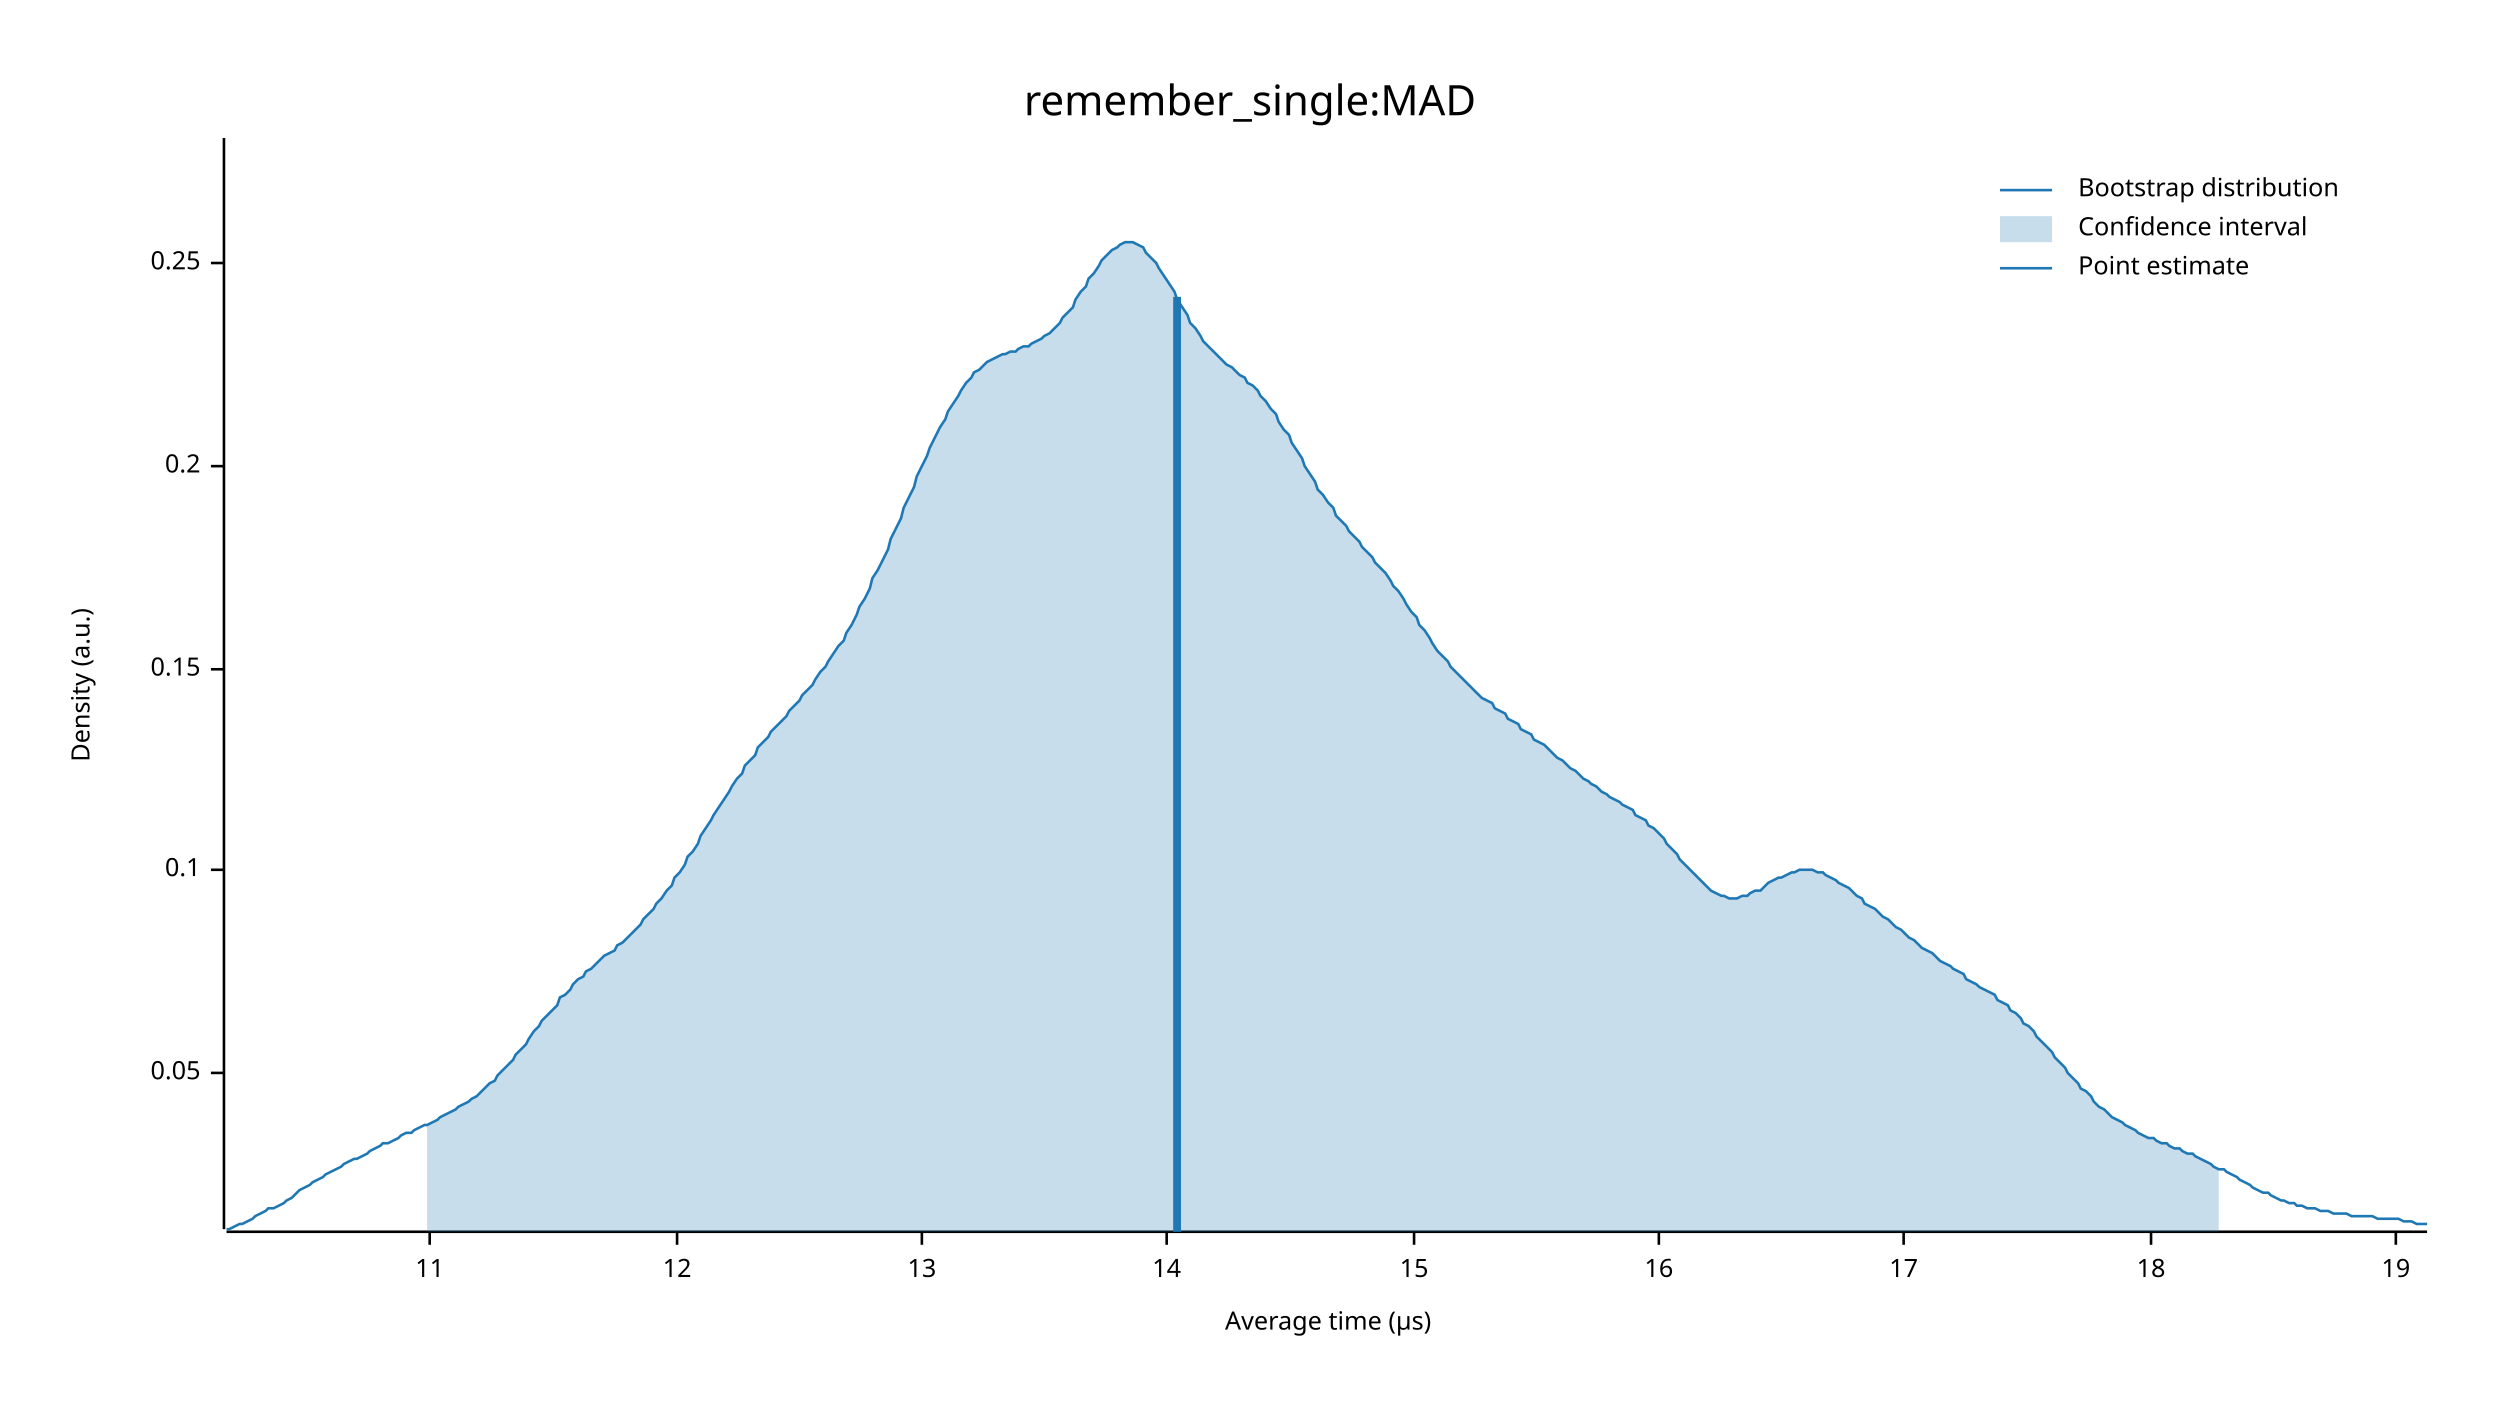
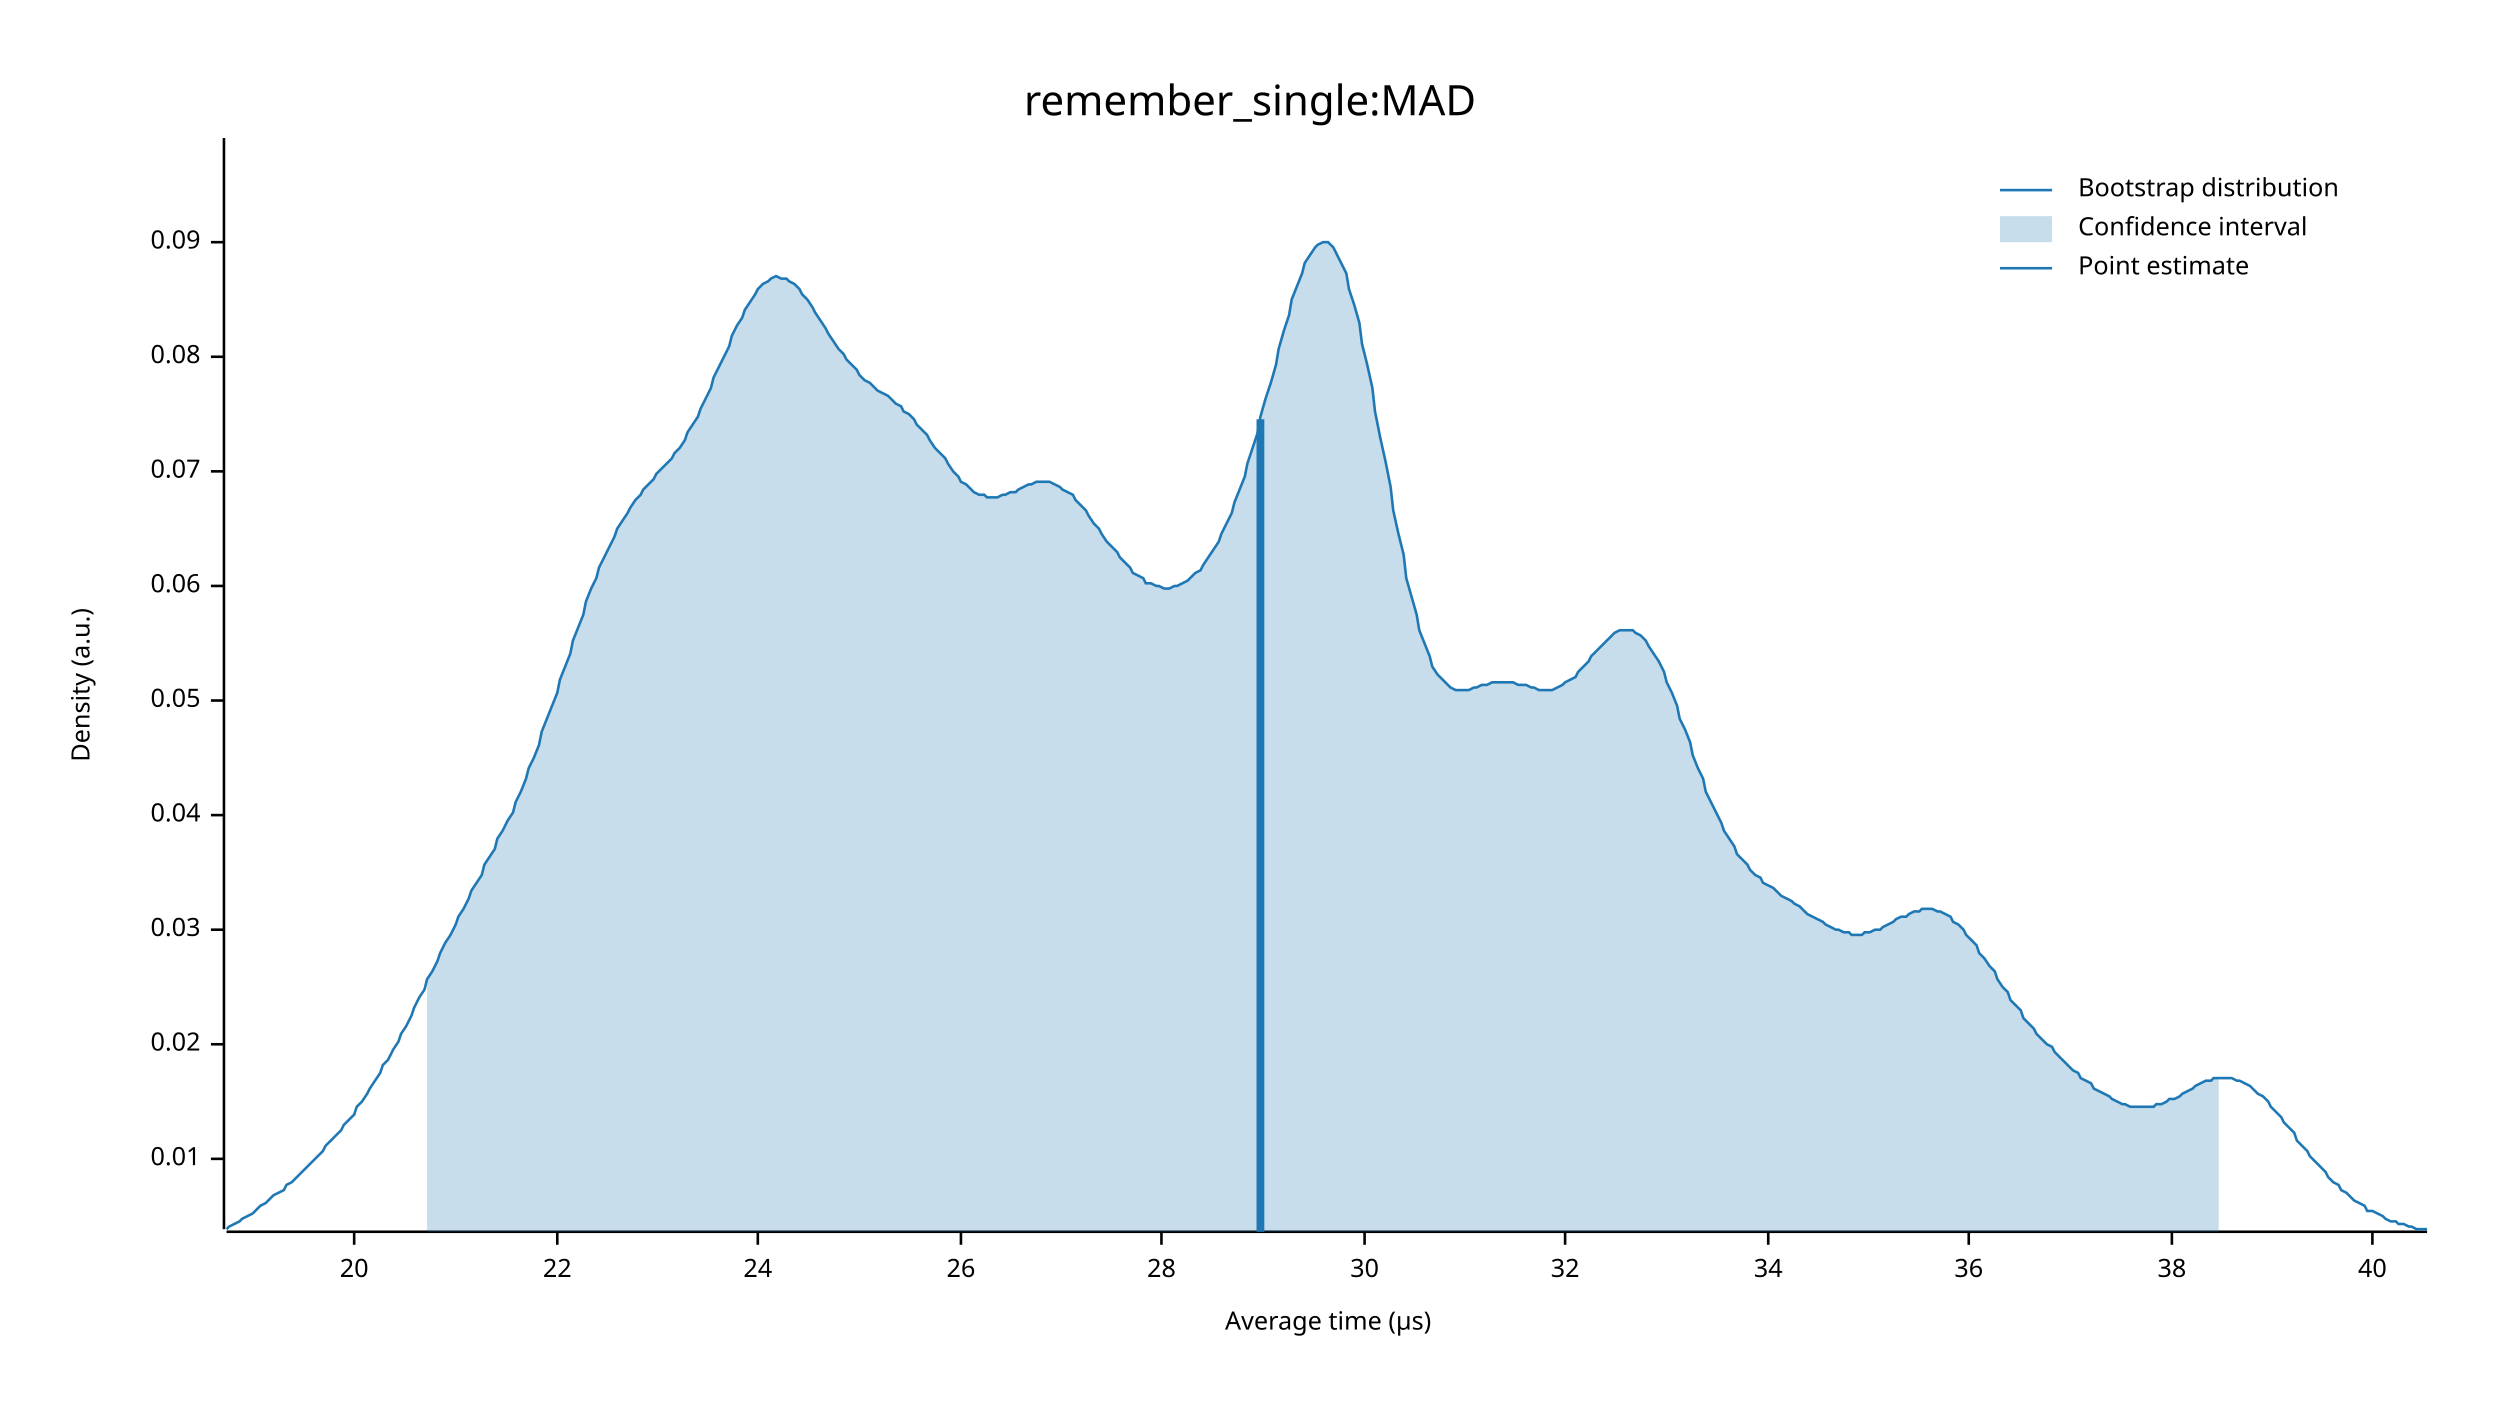
<svg xmlns="http://www.w3.org/2000/svg" width="960" height="540" viewBox="0 0 960 540">
  <text x="480" y="32" dy="0.76em" text-anchor="middle" font-family="sans-serif" font-size="16.129" opacity="1" fill="#000000">
remember_single:MAD
</text>
  <text x="27" y="263" dy="0.76em" text-anchor="middle" font-family="sans-serif" font-size="9.677" opacity="1" fill="#000000" transform="rotate(270, 27, 263)">
Density (a.u.)
</text>
  <text x="510" y="513" dy="-0.5ex" text-anchor="middle" font-family="sans-serif" font-size="9.677" opacity="1" fill="#000000">
Average time (µs)
</text>
  <polyline fill="none" opacity="1" stroke="#000000" stroke-width="1" points="86,53 86,472 " />
-   <text x="77" y="412" dy="0.5ex" text-anchor="end" font-family="sans-serif" font-size="9.677" opacity="1" fill="#000000">
+   <text x="77" y="445" dy="0.5ex" text-anchor="end" font-family="sans-serif" font-size="9.677" opacity="1" fill="#000000">
+ 0.01
+ </text>
+   <polyline fill="none" opacity="1" stroke="#000000" stroke-width="1" points="81,445 86,445 " />
+   <text x="77" y="401" dy="0.5ex" text-anchor="end" font-family="sans-serif" font-size="9.677" opacity="1" fill="#000000">
+ 0.02
+ </text>
+   <polyline fill="none" opacity="1" stroke="#000000" stroke-width="1" points="81,401 86,401 " />
+   <text x="77" y="357" dy="0.5ex" text-anchor="end" font-family="sans-serif" font-size="9.677" opacity="1" fill="#000000">
+ 0.03
+ </text>
+   <polyline fill="none" opacity="1" stroke="#000000" stroke-width="1" points="81,357 86,357 " />
+   <text x="77" y="313" dy="0.5ex" text-anchor="end" font-family="sans-serif" font-size="9.677" opacity="1" fill="#000000">
+ 0.04
+ </text>
+   <polyline fill="none" opacity="1" stroke="#000000" stroke-width="1" points="81,313 86,313 " />
+   <text x="77" y="269" dy="0.5ex" text-anchor="end" font-family="sans-serif" font-size="9.677" opacity="1" fill="#000000">
0.05
</text>
-   <polyline fill="none" opacity="1" stroke="#000000" stroke-width="1" points="81,412 86,412 " />
-   <text x="77" y="334" dy="0.5ex" text-anchor="end" font-family="sans-serif" font-size="9.677" opacity="1" fill="#000000">
- 0.1
+   <polyline fill="none" opacity="1" stroke="#000000" stroke-width="1" points="81,269 86,269 " />
+   <text x="77" y="225" dy="0.5ex" text-anchor="end" font-family="sans-serif" font-size="9.677" opacity="1" fill="#000000">
+ 0.06
</text>
-   <polyline fill="none" opacity="1" stroke="#000000" stroke-width="1" points="81,334 86,334 " />
-   <text x="77" y="257" dy="0.5ex" text-anchor="end" font-family="sans-serif" font-size="9.677" opacity="1" fill="#000000">
- 0.15
+   <polyline fill="none" opacity="1" stroke="#000000" stroke-width="1" points="81,225 86,225 " />
+   <text x="77" y="181" dy="0.5ex" text-anchor="end" font-family="sans-serif" font-size="9.677" opacity="1" fill="#000000">
+ 0.07
</text>
-   <polyline fill="none" opacity="1" stroke="#000000" stroke-width="1" points="81,257 86,257 " />
-   <text x="77" y="179" dy="0.5ex" text-anchor="end" font-family="sans-serif" font-size="9.677" opacity="1" fill="#000000">
- 0.2
+   <polyline fill="none" opacity="1" stroke="#000000" stroke-width="1" points="81,181 86,181 " />
+   <text x="77" y="137" dy="0.5ex" text-anchor="end" font-family="sans-serif" font-size="9.677" opacity="1" fill="#000000">
+ 0.08
</text>
-   <polyline fill="none" opacity="1" stroke="#000000" stroke-width="1" points="81,179 86,179 " />
-   <text x="77" y="101" dy="0.5ex" text-anchor="end" font-family="sans-serif" font-size="9.677" opacity="1" fill="#000000">
- 0.25
+   <polyline fill="none" opacity="1" stroke="#000000" stroke-width="1" points="81,137 86,137 " />
+   <text x="77" y="93" dy="0.5ex" text-anchor="end" font-family="sans-serif" font-size="9.677" opacity="1" fill="#000000">
+ 0.09
</text>
-   <polyline fill="none" opacity="1" stroke="#000000" stroke-width="1" points="81,101 86,101 " />
+   <polyline fill="none" opacity="1" stroke="#000000" stroke-width="1" points="81,93 86,93 " />
  <polyline fill="none" opacity="1" stroke="#000000" stroke-width="1" points="87,473 932,473 " />
-   <text x="165" y="483" dy="0.76em" text-anchor="middle" font-family="sans-serif" font-size="9.677" opacity="1" fill="#000000">
- 11
+   <text x="136" y="483" dy="0.76em" text-anchor="middle" font-family="sans-serif" font-size="9.677" opacity="1" fill="#000000">
+ 20
</text>
-   <polyline fill="none" opacity="1" stroke="#000000" stroke-width="1" points="165,473 165,478 " />
-   <text x="260" y="483" dy="0.76em" text-anchor="middle" font-family="sans-serif" font-size="9.677" opacity="1" fill="#000000">
- 12
+   <polyline fill="none" opacity="1" stroke="#000000" stroke-width="1" points="136,473 136,478 " />
+   <text x="214" y="483" dy="0.76em" text-anchor="middle" font-family="sans-serif" font-size="9.677" opacity="1" fill="#000000">
+ 22
</text>
-   <polyline fill="none" opacity="1" stroke="#000000" stroke-width="1" points="260,473 260,478 " />
-   <text x="354" y="483" dy="0.76em" text-anchor="middle" font-family="sans-serif" font-size="9.677" opacity="1" fill="#000000">
- 13
+   <polyline fill="none" opacity="1" stroke="#000000" stroke-width="1" points="214,473 214,478 " />
+   <text x="291" y="483" dy="0.76em" text-anchor="middle" font-family="sans-serif" font-size="9.677" opacity="1" fill="#000000">
+ 24
</text>
-   <polyline fill="none" opacity="1" stroke="#000000" stroke-width="1" points="354,473 354,478 " />
-   <text x="448" y="483" dy="0.76em" text-anchor="middle" font-family="sans-serif" font-size="9.677" opacity="1" fill="#000000">
- 14
+   <polyline fill="none" opacity="1" stroke="#000000" stroke-width="1" points="291,473 291,478 " />
+   <text x="369" y="483" dy="0.76em" text-anchor="middle" font-family="sans-serif" font-size="9.677" opacity="1" fill="#000000">
+ 26
</text>
-   <polyline fill="none" opacity="1" stroke="#000000" stroke-width="1" points="448,473 448,478 " />
-   <text x="543" y="483" dy="0.76em" text-anchor="middle" font-family="sans-serif" font-size="9.677" opacity="1" fill="#000000">
- 15
+   <polyline fill="none" opacity="1" stroke="#000000" stroke-width="1" points="369,473 369,478 " />
+   <text x="446" y="483" dy="0.76em" text-anchor="middle" font-family="sans-serif" font-size="9.677" opacity="1" fill="#000000">
+ 28
</text>
-   <polyline fill="none" opacity="1" stroke="#000000" stroke-width="1" points="543,473 543,478 " />
-   <text x="637" y="483" dy="0.76em" text-anchor="middle" font-family="sans-serif" font-size="9.677" opacity="1" fill="#000000">
- 16
+   <polyline fill="none" opacity="1" stroke="#000000" stroke-width="1" points="446,473 446,478 " />
+   <text x="524" y="483" dy="0.76em" text-anchor="middle" font-family="sans-serif" font-size="9.677" opacity="1" fill="#000000">
+ 30
</text>
-   <polyline fill="none" opacity="1" stroke="#000000" stroke-width="1" points="637,473 637,478 " />
-   <text x="731" y="483" dy="0.76em" text-anchor="middle" font-family="sans-serif" font-size="9.677" opacity="1" fill="#000000">
- 17
+   <polyline fill="none" opacity="1" stroke="#000000" stroke-width="1" points="524,473 524,478 " />
+   <text x="601" y="483" dy="0.76em" text-anchor="middle" font-family="sans-serif" font-size="9.677" opacity="1" fill="#000000">
+ 32
</text>
-   <polyline fill="none" opacity="1" stroke="#000000" stroke-width="1" points="731,473 731,478 " />
-   <text x="826" y="483" dy="0.76em" text-anchor="middle" font-family="sans-serif" font-size="9.677" opacity="1" fill="#000000">
- 18
+   <polyline fill="none" opacity="1" stroke="#000000" stroke-width="1" points="601,473 601,478 " />
+   <text x="679" y="483" dy="0.76em" text-anchor="middle" font-family="sans-serif" font-size="9.677" opacity="1" fill="#000000">
+ 34
</text>
-   <polyline fill="none" opacity="1" stroke="#000000" stroke-width="1" points="826,473 826,478 " />
-   <text x="920" y="483" dy="0.76em" text-anchor="middle" font-family="sans-serif" font-size="9.677" opacity="1" fill="#000000">
- 19
+   <polyline fill="none" opacity="1" stroke="#000000" stroke-width="1" points="679,473 679,478 " />
+   <text x="756" y="483" dy="0.76em" text-anchor="middle" font-family="sans-serif" font-size="9.677" opacity="1" fill="#000000">
+ 36
</text>
-   <polyline fill="none" opacity="1" stroke="#000000" stroke-width="1" points="920,473 920,478 " />
-   <polyline fill="none" opacity="1" stroke="#1F78B4" stroke-width="1" points="87,472 88,472 90,471 92,470 93,470 95,469 97,468 98,467 100,466 102,465 103,464 105,464 107,463 109,462 110,461 112,460 114,458 115,457 117,456 119,455 120,454 122,453 124,452 125,451 127,450 129,449 131,448 132,447 134,446 136,445 137,445 139,444 141,443 142,442 144,441 146,440 147,439 149,439 151,438 153,437 154,436 156,435 158,435 159,434 161,433 163,432 164,432 166,431 168,430 169,429 171,428 173,427 175,426 176,425 178,424 180,423 181,422 183,421 185,419 186,418 188,416 190,415 191,413 193,411 195,409 197,407 198,405 200,403 202,401 203,399 205,396 207,394 208,392 210,390 212,388 214,386 215,383 217,382 219,380 220,378 222,376 224,375 225,373 227,372 229,370 230,369 232,367 234,366 236,365 237,363 239,362 241,360 242,359 244,357 246,355 247,353 249,351 251,349 252,347 254,345 256,342 258,340 259,337 261,335 263,332 264,329 266,327 268,324 269,321 271,318 273,315 274,313 276,310 278,307 280,304 281,302 283,299 285,297 286,294 288,292 290,290 291,287 293,285 295,283 296,281 298,279 300,277 302,275 303,273 305,271 307,269 308,267 310,265 312,263 313,261 315,258 317,256 318,254 320,251 322,248 324,246 325,243 327,240 329,236 330,233 332,230 334,226 335,222 337,219 339,215 341,211 342,207 344,203 346,199 347,195 349,191 351,187 352,183 354,179 356,175 357,172 359,168 361,164 363,161 364,158 366,155 368,152 369,150 371,147 373,145 374,143 376,142 378,140 379,139 381,138 383,137 385,136 386,136 388,135 390,135 391,134 393,133 395,133 396,132 398,131 400,130 401,129 403,128 405,126 407,124 408,122 410,120 412,118 413,115 415,112 417,110 418,107 420,105 422,102 423,100 425,98 427,96 429,95 430,94 432,93 434,93 435,93 437,94 439,95 440,97 442,99 444,101 445,103 447,106 449,109 451,112 452,115 454,118 456,121 457,124 459,126 461,129 462,131 464,133 466,135 468,137 469,138 471,140 473,141 474,142 476,144 478,145 479,147 481,148 483,150 484,152 486,154 488,157 490,159 491,162 493,165 495,167 496,170 498,173 500,176 501,179 503,182 505,185 506,188 508,190 510,193 512,195 513,198 515,200 517,202 518,204 520,206 522,208 523,210 525,212 527,214 528,216 530,218 532,220 534,223 535,225 537,227 539,230 540,232 542,235 544,237 545,240 547,242 549,245 550,247 552,250 554,252 556,254 557,256 559,258 561,260 562,261 564,263 566,265 567,266 569,268 571,269 573,270 574,272 576,273 578,274 579,276 581,277 583,278 584,280 586,281 588,282 589,284 591,285 593,286 595,288 596,289 598,291 600,292 601,293 603,295 605,296 606,297 608,299 610,300 611,301 613,302 615,304 617,305 618,306 620,307 622,308 623,309 625,310 627,311 628,313 630,314 632,315 633,317 635,318 637,320 639,322 640,324 642,326 644,328 645,330 647,332 649,334 650,335 652,337 654,339 655,340 657,342 659,343 661,344 662,344 664,345 666,345 667,345 669,344 671,344 672,343 674,342 676,342 677,341 679,339 681,338 683,337 684,337 686,336 688,335 689,335 691,334 693,334 694,334 696,334 698,335 700,335 701,336 703,337 705,338 706,339 708,340 710,341 711,342 713,344 715,345 716,347 718,348 720,349 722,351 723,352 725,353 727,355 728,356 730,357 732,359 733,360 735,361 737,363 738,364 740,365 742,366 744,368 745,369 747,370 749,371 750,372 752,373 754,374 755,376 757,377 759,378 760,379 762,380 764,381 766,382 767,384 769,385 771,386 772,388 774,389 776,391 777,393 779,394 781,396 782,398 784,400 786,402 788,404 789,406 791,408 793,410 794,412 796,414 798,416 799,418 801,419 803,421 804,423 806,425 808,426 810,428 811,429 813,430 815,431 816,432 818,433 820,434 821,435 823,436 825,437 827,437 828,438 830,439 832,439 833,440 835,441 837,441 838,442 840,443 842,443 843,444 845,445 847,446 849,447 850,448 852,449 854,449 855,450 857,451 859,452 860,453 862,454 864,455 865,456 867,457 869,458 871,458 872,459 874,460 876,461 877,461 879,462 881,462 882,463 884,463 886,464 887,464 889,464 891,465 893,465 894,465 896,466 898,466 899,466 901,466 903,467 904,467 906,467 908,467 909,467 911,467 913,468 915,468 916,468 918,468 920,468 921,468 923,469 925,469 926,469 928,470 930,470 932,470 " />
-   <polygon opacity="0.25" fill="#1F78B4" points="164,432 166,431 168,430 169,429 171,428 173,427 175,426 176,425 178,424 180,423 181,422 183,421 185,419 186,418 188,416 190,415 191,413 193,411 195,409 197,407 198,405 200,403 202,401 203,399 205,396 207,394 208,392 210,390 212,388 214,386 215,383 217,382 219,380 220,378 222,376 224,375 225,373 227,372 229,370 230,369 232,367 234,366 236,365 237,363 239,362 241,360 242,359 244,357 246,355 247,353 249,351 251,349 252,347 254,345 256,342 258,340 259,337 261,335 263,332 264,329 266,327 268,324 269,321 271,318 273,315 274,313 276,310 278,307 280,304 281,302 283,299 285,297 286,294 288,292 290,290 291,287 293,285 295,283 296,281 298,279 300,277 302,275 303,273 305,271 307,269 308,267 310,265 312,263 313,261 315,258 317,256 318,254 320,251 322,248 324,246 325,243 327,240 329,236 330,233 332,230 334,226 335,222 337,219 339,215 341,211 342,207 344,203 346,199 347,195 349,191 351,187 352,183 354,179 356,175 357,172 359,168 361,164 363,161 364,158 366,155 368,152 369,150 371,147 373,145 374,143 376,142 378,140 379,139 381,138 383,137 385,136 386,136 388,135 390,135 391,134 393,133 395,133 396,132 398,131 400,130 401,129 403,128 405,126 407,124 408,122 410,120 412,118 413,115 415,112 417,110 418,107 420,105 422,102 423,100 425,98 427,96 429,95 430,94 432,93 434,93 435,93 437,94 439,95 440,97 442,99 444,101 445,103 447,106 449,109 451,112 452,115 454,118 456,121 457,124 459,126 461,129 462,131 464,133 466,135 468,137 469,138 471,140 473,141 474,142 476,144 478,145 479,147 481,148 483,150 484,152 486,154 488,157 490,159 491,162 493,165 495,167 496,170 498,173 500,176 501,179 503,182 505,185 506,188 508,190 510,193 512,195 513,198 515,200 517,202 518,204 520,206 522,208 523,210 525,212 527,214 528,216 530,218 532,220 534,223 535,225 537,227 539,230 540,232 542,235 544,237 545,240 547,242 549,245 550,247 552,250 554,252 556,254 557,256 559,258 561,260 562,261 564,263 566,265 567,266 569,268 571,269 573,270 574,272 576,273 578,274 579,276 581,277 583,278 584,280 586,281 588,282 589,284 591,285 593,286 595,288 596,289 598,291 600,292 601,293 603,295 605,296 606,297 608,299 610,300 611,301 613,302 615,304 617,305 618,306 620,307 622,308 623,309 625,310 627,311 628,313 630,314 632,315 633,317 635,318 637,320 639,322 640,324 642,326 644,328 645,330 647,332 649,334 650,335 652,337 654,339 655,340 657,342 659,343 661,344 662,344 664,345 666,345 667,345 669,344 671,344 672,343 674,342 676,342 677,341 679,339 681,338 683,337 684,337 686,336 688,335 689,335 691,334 693,334 694,334 696,334 698,335 700,335 701,336 703,337 705,338 706,339 708,340 710,341 711,342 713,344 715,345 716,347 718,348 720,349 722,351 723,352 725,353 727,355 728,356 730,357 732,359 733,360 735,361 737,363 738,364 740,365 742,366 744,368 745,369 747,370 749,371 750,372 752,373 754,374 755,376 757,377 759,378 760,379 762,380 764,381 766,382 767,384 769,385 771,386 772,388 774,389 776,391 777,393 779,394 781,396 782,398 784,400 786,402 788,404 789,406 791,408 793,410 794,412 796,414 798,416 799,418 801,419 803,421 804,423 806,425 808,426 810,428 811,429 813,430 815,431 816,432 818,433 820,434 821,435 823,436 825,437 827,437 828,438 830,439 832,439 833,440 835,441 837,441 838,442 840,443 842,443 843,444 845,445 847,446 849,447 850,448 852,449 852,473 164,473 " />
-   <polyline fill="none" opacity="1" stroke="#1F78B4" stroke-width="3" points="452,473 452,114 " />
+   <polyline fill="none" opacity="1" stroke="#000000" stroke-width="1" points="756,473 756,478 " />
+   <text x="834" y="483" dy="0.76em" text-anchor="middle" font-family="sans-serif" font-size="9.677" opacity="1" fill="#000000">
+ 38
+ </text>
+   <polyline fill="none" opacity="1" stroke="#000000" stroke-width="1" points="834,473 834,478 " />
+   <text x="911" y="483" dy="0.76em" text-anchor="middle" font-family="sans-serif" font-size="9.677" opacity="1" fill="#000000">
+ 40
+ </text>
+   <polyline fill="none" opacity="1" stroke="#000000" stroke-width="1" points="911,473 911,478 " />
+   <polyline fill="none" opacity="1" stroke="#1F78B4" stroke-width="1" points="87,472 88,471 90,470 92,469 93,468 95,467 97,466 98,465 100,463 102,462 103,461 105,459 107,458 109,457 110,455 112,454 114,452 115,451 117,449 119,447 120,446 122,444 124,442 125,440 127,438 129,436 131,434 132,432 134,430 136,428 137,425 139,423 141,420 142,418 144,415 146,412 147,409 149,407 151,403 153,400 154,397 156,394 158,390 159,387 161,383 163,380 164,376 166,373 168,369 169,366 171,362 173,359 175,355 176,352 178,349 180,345 181,342 183,339 185,336 186,332 188,329 190,326 191,322 193,319 195,315 197,312 198,308 200,304 202,299 203,295 205,291 207,286 208,281 210,276 212,271 214,266 215,261 217,256 219,251 220,246 222,241 224,236 225,231 227,226 229,222 230,218 232,214 234,210 236,206 237,203 239,200 241,197 242,195 244,192 246,190 247,188 249,186 251,184 252,182 254,180 256,178 258,176 259,174 261,172 263,169 264,166 266,163 268,160 269,157 271,153 273,149 274,145 276,141 278,137 280,133 281,129 283,125 285,122 286,119 288,116 290,113 291,111 293,109 295,108 296,107 298,106 300,107 302,107 303,108 305,109 307,111 308,113 310,115 312,118 313,120 315,123 317,126 318,128 320,131 322,134 324,136 325,138 327,140 329,142 330,144 332,146 334,147 335,148 337,150 339,151 341,152 342,153 344,155 346,156 347,158 349,159 351,161 352,163 354,165 356,167 357,169 359,172 361,174 363,176 364,178 366,181 368,183 369,185 371,186 373,188 374,189 376,190 378,190 379,191 381,191 383,191 385,190 386,190 388,189 390,189 391,188 393,187 395,186 396,186 398,185 400,185 401,185 403,185 405,186 407,187 408,188 410,189 412,190 413,192 415,194 417,196 418,198 420,201 422,203 423,205 425,208 427,210 429,212 430,214 432,216 434,218 435,220 437,221 439,222 440,224 442,224 444,225 445,225 447,226 449,226 451,225 452,225 454,224 456,223 457,222 459,220 461,219 462,217 464,214 466,211 468,208 469,205 471,201 473,197 474,193 476,188 478,183 479,178 481,172 483,166 484,160 486,153 488,147 490,140 491,134 493,127 495,121 496,115 498,110 500,105 501,101 503,98 505,95 506,94 508,93 510,93 512,95 513,97 515,101 517,105 518,111 520,117 522,124 523,132 525,140 527,149 528,158 530,168 532,177 534,187 535,196 537,205 539,213 540,222 542,229 544,236 545,242 547,247 549,252 550,256 552,259 554,261 556,263 557,264 559,265 561,265 562,265 564,265 566,264 567,264 569,263 571,263 573,262 574,262 576,262 578,262 579,262 581,262 583,263 584,263 586,263 588,264 589,264 591,265 593,265 595,265 596,265 598,264 600,263 601,262 603,261 605,260 606,258 608,256 610,254 611,252 613,250 615,248 617,246 618,245 620,243 622,242 623,242 625,242 627,242 628,243 630,244 632,246 633,248 635,251 637,254 639,258 640,262 642,266 644,271 645,276 647,280 649,285 650,290 652,295 654,299 655,304 657,308 659,312 661,316 662,319 664,322 666,325 667,328 669,330 671,332 672,334 674,336 676,337 677,339 679,340 681,341 683,343 684,344 686,345 688,346 689,347 691,348 693,350 694,351 696,352 698,353 700,354 701,355 703,356 705,357 706,357 708,358 710,358 711,359 713,359 715,359 716,358 718,358 720,357 722,357 723,356 725,355 727,354 728,353 730,352 732,352 733,351 735,350 737,350 738,349 740,349 742,349 744,350 745,350 747,351 749,352 750,354 752,355 754,357 755,359 757,361 759,363 760,366 762,368 764,371 766,373 767,376 769,379 771,381 772,384 774,386 776,388 777,391 779,393 781,395 782,397 784,399 786,401 788,402 789,404 791,406 793,408 794,409 796,411 798,412 799,414 801,415 803,416 804,418 806,419 808,420 810,421 811,422 813,423 815,424 816,424 818,425 820,425 821,425 823,425 825,425 827,425 828,424 830,424 832,423 833,422 835,422 837,421 838,420 840,419 842,418 843,417 845,416 847,415 849,415 850,414 852,414 854,414 855,414 857,414 859,415 860,415 862,416 864,417 865,418 867,420 869,421 871,423 872,425 874,427 876,429 877,431 879,433 881,435 882,438 884,440 886,442 887,444 889,446 891,448 893,450 894,452 896,454 898,455 899,457 901,458 903,460 904,461 906,462 908,463 909,465 911,465 913,466 915,467 916,468 918,469 920,469 921,470 923,470 925,471 926,471 928,472 930,472 932,472 " />
+   <polygon opacity="0.25" fill="#1F78B4" points="164,376 166,373 168,369 169,366 171,362 173,359 175,355 176,352 178,349 180,345 181,342 183,339 185,336 186,332 188,329 190,326 191,322 193,319 195,315 197,312 198,308 200,304 202,299 203,295 205,291 207,286 208,281 210,276 212,271 214,266 215,261 217,256 219,251 220,246 222,241 224,236 225,231 227,226 229,222 230,218 232,214 234,210 236,206 237,203 239,200 241,197 242,195 244,192 246,190 247,188 249,186 251,184 252,182 254,180 256,178 258,176 259,174 261,172 263,169 264,166 266,163 268,160 269,157 271,153 273,149 274,145 276,141 278,137 280,133 281,129 283,125 285,122 286,119 288,116 290,113 291,111 293,109 295,108 296,107 298,106 300,107 302,107 303,108 305,109 307,111 308,113 310,115 312,118 313,120 315,123 317,126 318,128 320,131 322,134 324,136 325,138 327,140 329,142 330,144 332,146 334,147 335,148 337,150 339,151 341,152 342,153 344,155 346,156 347,158 349,159 351,161 352,163 354,165 356,167 357,169 359,172 361,174 363,176 364,178 366,181 368,183 369,185 371,186 373,188 374,189 376,190 378,190 379,191 381,191 383,191 385,190 386,190 388,189 390,189 391,188 393,187 395,186 396,186 398,185 400,185 401,185 403,185 405,186 407,187 408,188 410,189 412,190 413,192 415,194 417,196 418,198 420,201 422,203 423,205 425,208 427,210 429,212 430,214 432,216 434,218 435,220 437,221 439,222 440,224 442,224 444,225 445,225 447,226 449,226 451,225 452,225 454,224 456,223 457,222 459,220 461,219 462,217 464,214 466,211 468,208 469,205 471,201 473,197 474,193 476,188 478,183 479,178 481,172 483,166 484,160 486,153 488,147 490,140 491,134 493,127 495,121 496,115 498,110 500,105 501,101 503,98 505,95 506,94 508,93 510,93 512,95 513,97 515,101 517,105 518,111 520,117 522,124 523,132 525,140 527,149 528,158 530,168 532,177 534,187 535,196 537,205 539,213 540,222 542,229 544,236 545,242 547,247 549,252 550,256 552,259 554,261 556,263 557,264 559,265 561,265 562,265 564,265 566,264 567,264 569,263 571,263 573,262 574,262 576,262 578,262 579,262 581,262 583,263 584,263 586,263 588,264 589,264 591,265 593,265 595,265 596,265 598,264 600,263 601,262 603,261 605,260 606,258 608,256 610,254 611,252 613,250 615,248 617,246 618,245 620,243 622,242 623,242 625,242 627,242 628,243 630,244 632,246 633,248 635,251 637,254 639,258 640,262 642,266 644,271 645,276 647,280 649,285 650,290 652,295 654,299 655,304 657,308 659,312 661,316 662,319 664,322 666,325 667,328 669,330 671,332 672,334 674,336 676,337 677,339 679,340 681,341 683,343 684,344 686,345 688,346 689,347 691,348 693,350 694,351 696,352 698,353 700,354 701,355 703,356 705,357 706,357 708,358 710,358 711,359 713,359 715,359 716,358 718,358 720,357 722,357 723,356 725,355 727,354 728,353 730,352 732,352 733,351 735,350 737,350 738,349 740,349 742,349 744,350 745,350 747,351 749,352 750,354 752,355 754,357 755,359 757,361 759,363 760,366 762,368 764,371 766,373 767,376 769,379 771,381 772,384 774,386 776,388 777,391 779,393 781,395 782,397 784,399 786,401 788,402 789,404 791,406 793,408 794,409 796,411 798,412 799,414 801,415 803,416 804,418 806,419 808,420 810,421 811,422 813,423 815,424 816,424 818,425 820,425 821,425 823,425 825,425 827,425 828,424 830,424 832,423 833,422 835,422 837,421 838,420 840,419 842,418 843,417 845,416 847,415 849,415 850,414 852,414 852,473 164,473 " />
+   <polyline fill="none" opacity="1" stroke="#1F78B4" stroke-width="3" points="484,473 484,161 " />
  <text x="798" y="68" dy="0.76em" text-anchor="start" font-family="sans-serif" font-size="9.677" opacity="1" fill="#000000">
Bootstrap distribution
</text>
  <text x="798" y="83" dy="0.76em" text-anchor="start" font-family="sans-serif" font-size="9.677" opacity="1" fill="#000000">
Confidence interval
</text>
  <text x="798" y="98" dy="0.76em" text-anchor="start" font-family="sans-serif" font-size="9.677" opacity="1" fill="#000000">
Point estimate
</text>
  <polyline fill="none" opacity="1" stroke="#1F78B4" stroke-width="1" points="768,73 788,73 " />
  <rect x="768" y="83" width="20" height="10" opacity="0.25" fill="#1F78B4" stroke="none" />
  <polyline fill="none" opacity="1" stroke="#1F78B4" stroke-width="1" points="768,103 788,103 " />
</svg>
